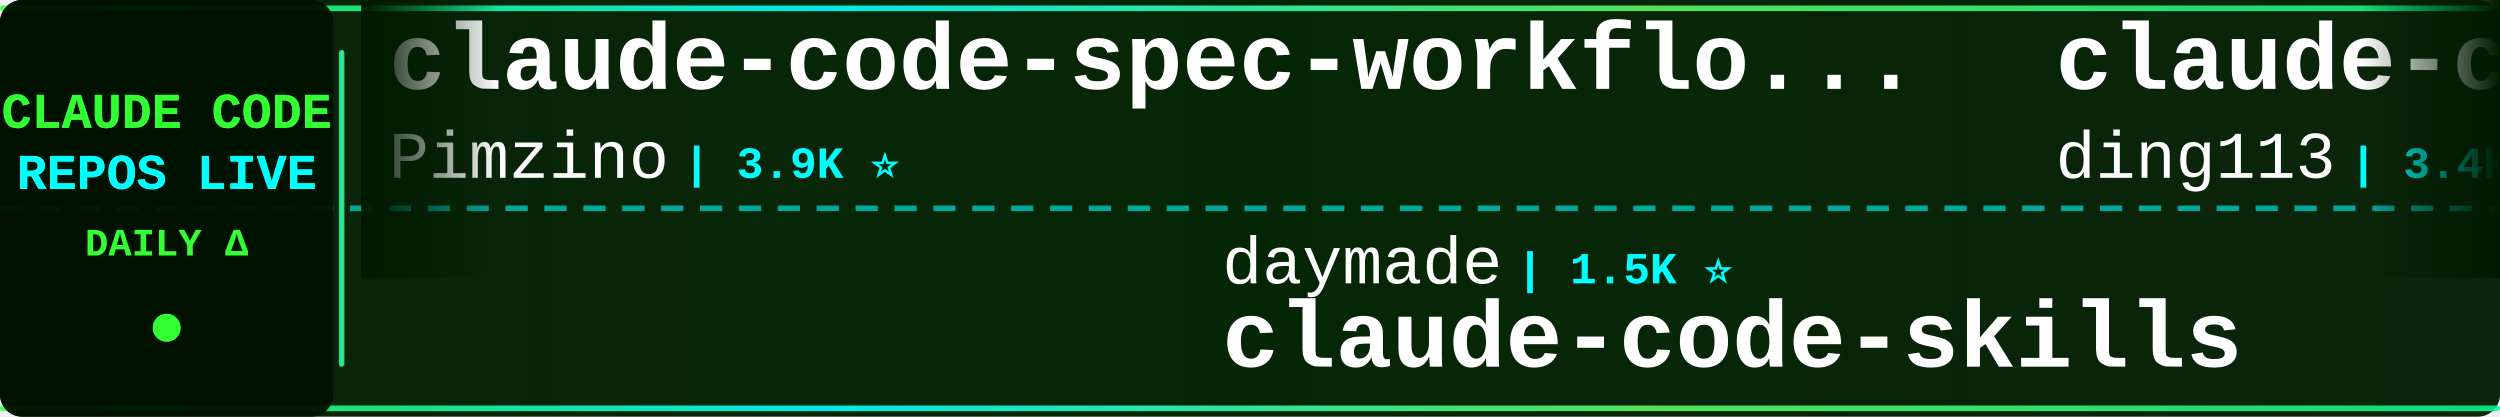
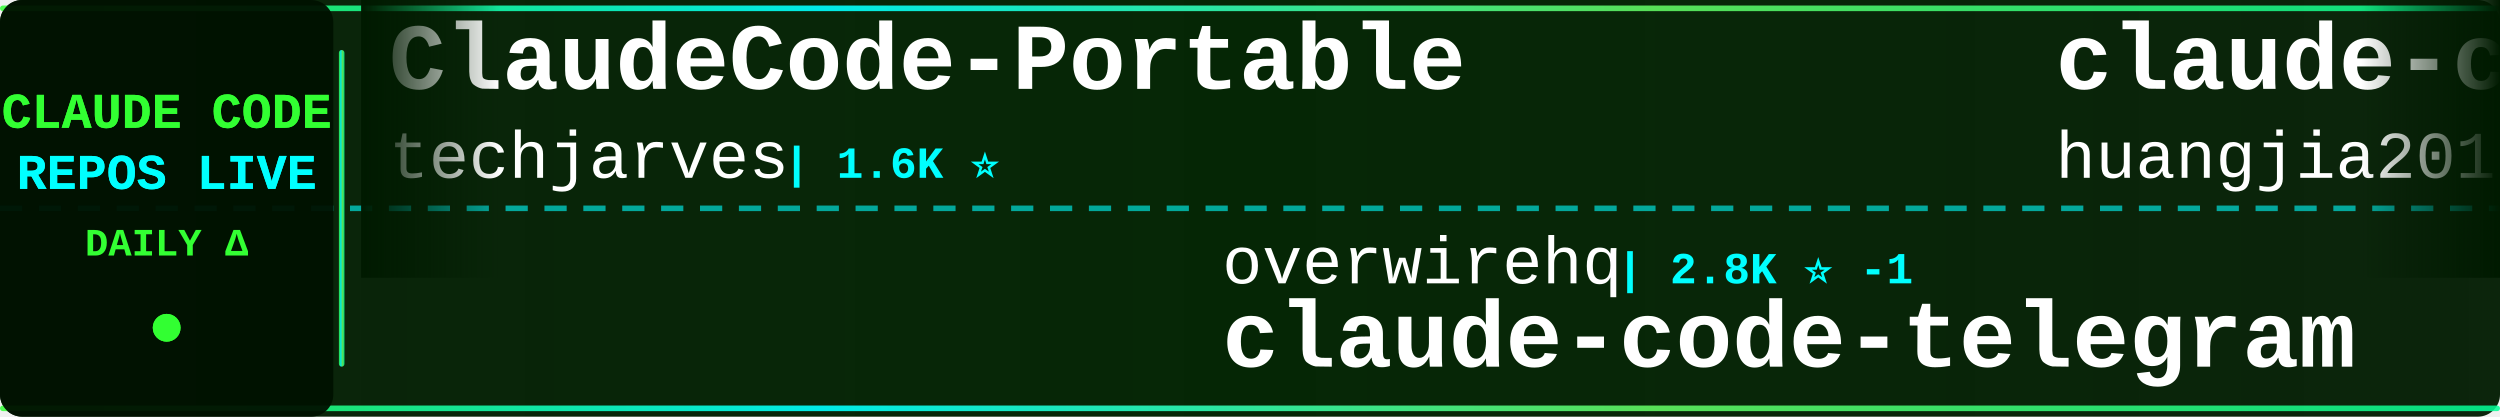
<svg xmlns="http://www.w3.org/2000/svg" width="900" height="150">
  <defs>
    <linearGradient id="tickerBg" x1="0%" y1="0%" x2="100%" y2="0%">
      <stop offset="0%" style="stop-color:#001a00;stop-opacity:0.95" />
      <stop offset="50%" style="stop-color:#002200;stop-opacity:0.98" />
      <stop offset="100%" style="stop-color:#001a00;stop-opacity:0.95" />
    </linearGradient>
    <linearGradient id="borderGrad" x1="0%" y1="0%" x2="100%" y2="0%">
      <stop offset="0%" style="stop-color:#33ff33;stop-opacity:0.85">
        <animate attributeName="stop-opacity" values="0.85;1;0.85" dur="2s" repeatCount="indefinite" />
      </stop>
      <stop offset="33%" style="stop-color:#00ffff;stop-opacity:0.9">
        <animate attributeName="stop-opacity" values="0.9;1;0.9" dur="2.2s" repeatCount="indefinite" />
      </stop>
      <stop offset="66%" style="stop-color:#66ff66;stop-opacity:0.85">
        <animate attributeName="stop-opacity" values="0.85;1;0.85" dur="1.8s" repeatCount="indefinite" />
      </stop>
      <stop offset="100%" style="stop-color:#00ff99;stop-opacity:0.85">
        <animate attributeName="stop-opacity" values="0.85;1;0.85" dur="2s" repeatCount="indefinite" />
      </stop>
    </linearGradient>
    <filter id="textGlow">
      <feGaussianBlur stdDeviation="0.1" result="coloredBlur" />
      <feMerge>
        <feMergeNode in="coloredBlur" />
        <feMergeNode in="SourceGraphic" />
      </feMerge>
    </filter>
    <filter id="metricGlow">
      <feGaussianBlur stdDeviation="0.2" result="coloredBlur" />
      <feMerge>
        <feMergeNode in="coloredBlur" />
        <feMergeNode in="SourceGraphic" />
      </feMerge>
    </filter>
    <linearGradient id="leftFade" x1="0%" y1="0%" x2="100%" y2="0%">
      <stop offset="0%" style="stop-color:#001a00;stop-opacity:1" />
      <stop offset="100%" style="stop-color:#001a00;stop-opacity:0" />
    </linearGradient>
    <linearGradient id="rightFade" x1="0%" y1="0%" x2="100%" y2="0%">
      <stop offset="0%" style="stop-color:#001a00;stop-opacity:0" />
      <stop offset="100%" style="stop-color:#001a00;stop-opacity:1" />
    </linearGradient>
  </defs>
  <rect width="900" height="150" fill="url(#tickerBg)" rx="8" />
  <rect x="0" y="2" width="900" height="2" fill="url(#borderGrad)" rx="1" />
  <rect x="0" y="146" width="900" height="2" fill="url(#borderGrad)" rx="1" />
  <line x1="0" y1="75" x2="900" y2="75" stroke="#00ffff" stroke-width="2" stroke-dasharray="8 6" opacity="0.6" />
  <rect x="0" y="0" width="120" height="150" fill="#001100" opacity="0.95" rx="8" />
  <text x="60" y="46" font-family="'Courier New', monospace" font-size="18" font-weight="bold" fill="#33ff33" text-anchor="middle" filter="url(#textGlow)">
    CLAUDE CODE
  </text>
  <text x="60" y="68" font-family="'Courier New', monospace" font-size="18" font-weight="bold" fill="#00ffff" text-anchor="middle" filter="url(#textGlow)">
    REPOS LIVE
  </text>
  <text x="60" y="92" font-family="'Courier New', monospace" font-size="14" font-weight="bold" fill="#33ff33" text-anchor="middle">
    DAILY Δ
  </text>
  <circle cx="60" cy="118" r="5" fill="#33ff33" filter="url(#metricGlow)">
    <animate attributeName="r" values="4;6;4" dur="1.5s" repeatCount="indefinite" />
    <animate attributeName="opacity" values="0.6;1;0.6" dur="1.5s" repeatCount="indefinite" />
  </circle>
  <rect x="122" y="18" width="2" height="114" fill="url(#borderGrad)" rx="1" />
  <clipPath id="tickerClip">
    <rect x="130" y="0" width="770" height="150" />
  </clipPath>
  <g clip-path="url(#tickerClip)">
    <g id="tickerItems">
      <animateTransform attributeName="transform" attributeType="XML" type="translate" from="0 0" to="-3000 0" dur="54s" repeatCount="indefinite" />
      <g transform="translate(0, 0)">
-         <text x="140" y="32" font-family="'Courier New', monospace" font-size="34" font-weight="bold" fill="#ffffff">claude-code-spec-workflo...</text>
-         <text x="140" y="64" font-family="'Courier New', monospace" font-size="24" font-weight="normal" fill="#ffffff" opacity="1.0">Pimzino</text>
-         <text x="246" y="64" font-family="'Courier New', monospace" font-size="16" font-weight="bold" fill="#00ffff"> | 3.9K ⭐</text>
+         <text x="140" y="32" font-family="'Courier New', monospace" font-size="34" font-weight="bold" fill="#ffffff">ClaudeCode-Portable</text>
+         <text x="140" y="64" font-family="'Courier New', monospace" font-size="24" font-weight="normal" fill="#ffffff" opacity="1.0">techjarves</text>
+         <text x="282" y="64" font-family="'Courier New', monospace" font-size="16" font-weight="bold" fill="#00ffff"> | 1.6K ⭐</text>
      </g>
      <g transform="translate(300, 0)">
-         <text x="140" y="102" font-family="'Courier New', monospace" font-size="24" font-weight="normal" fill="#ffffff" opacity="1.0">daymade</text>
-         <text x="246" y="102" font-family="'Courier New', monospace" font-size="16" font-weight="bold" fill="#00ffff"> | 1.5K ⭐</text>
-         <text x="140" y="132" font-family="'Courier New', monospace" font-size="34" font-weight="bold" fill="#ffffff">claude-code-skills</text>
+         <text x="140" y="102" font-family="'Courier New', monospace" font-size="24" font-weight="normal" fill="#ffffff" opacity="1.0">overwirehq</text>
+         <text x="282" y="102" font-family="'Courier New', monospace" font-size="16" font-weight="bold" fill="#00ffff"> | 2.8K ⭐ -1</text>
+         <text x="140" y="132" font-family="'Courier New', monospace" font-size="34" font-weight="bold" fill="#ffffff">claude-code-telegram</text>
      </g>
      <g transform="translate(600, 0)">
-         <text x="140" y="32" font-family="'Courier New', monospace" font-size="34" font-weight="bold" fill="#ffffff">claude-code-hub</text>
-         <text x="140" y="64" font-family="'Courier New', monospace" font-size="24" font-weight="normal" fill="#ffffff" opacity="1.0">ding113</text>
-         <text x="246" y="64" font-family="'Courier New', monospace" font-size="16" font-weight="bold" fill="#00ffff"> | 3.4K ⭐</text>
+         <text x="140" y="32" font-family="'Courier New', monospace" font-size="34" font-weight="bold" fill="#ffffff">claude-code-engineering</text>
+         <text x="140" y="64" font-family="'Courier New', monospace" font-size="24" font-weight="normal" fill="#ffffff" opacity="1.0">huangjia2019</text>
+         <text x="306" y="64" font-family="'Courier New', monospace" font-size="16" font-weight="bold" fill="#00ffff"> | 1.2K ⭐</text>
      </g>
      <g transform="translate(900, 0)">
-         <text x="140" y="102" font-family="'Courier New', monospace" font-size="24" font-weight="normal" fill="#ffffff" opacity="1.0">OrcaWhisper</text>
-         <text x="294" y="102" font-family="'Courier New', monospace" font-size="16" font-weight="bold" fill="#00ffff"> | 106 ⭐</text>
-         <text x="140" y="132" font-family="'Courier New', monospace" font-size="34" font-weight="bold" fill="#ffffff">Claude-Code</text>
+         <text x="140" y="102" font-family="'Courier New', monospace" font-size="24" font-weight="normal" fill="#ffffff" opacity="1.0">diet103</text>
+         <text x="246" y="102" font-family="'Courier New', monospace" font-size="16" font-weight="bold" fill="#00ffff"> | 10.0K ⭐</text>
+         <text x="140" y="132" font-family="'Courier New', monospace" font-size="34" font-weight="bold" fill="#ffffff">claude-code-infrastructu...</text>
      </g>
      <g transform="translate(1200, 0)">
-         <text x="140" y="32" font-family="'Courier New', monospace" font-size="34" font-weight="bold" fill="#ffffff">Claude-code</text>
-         <text x="140" y="64" font-family="'Courier New', monospace" font-size="24" font-weight="normal" fill="#ffffff" opacity="1.0">zstmfhy</text>
-         <text x="246" y="64" font-family="'Courier New', monospace" font-size="16" font-weight="bold" fill="#00ffff"> | 188 ⭐</text>
+         <text x="140" y="32" font-family="'Courier New', monospace" font-size="34" font-weight="bold" fill="#ffffff">claude-code-from-scratch</text>
+         <text x="140" y="64" font-family="'Courier New', monospace" font-size="24" font-weight="normal" fill="#ffffff" opacity="1.0">Windy3f3f3f3f</text>
+         <text x="318" y="64" font-family="'Courier New', monospace" font-size="16" font-weight="bold" fill="#00ffff"> | 2.8K ⭐</text>
      </g>
      <g transform="translate(1500, 0)">
+         <text x="140" y="102" font-family="'Courier New', monospace" font-size="24" font-weight="normal" fill="#ffffff" opacity="1.0">liuup</text>
+         <text x="222" y="102" font-family="'Courier New', monospace" font-size="16" font-weight="bold" fill="#00ffff"> | 4.1K ⭐</text>
+         <text x="140" y="132" font-family="'Courier New', monospace" font-size="34" font-weight="bold" fill="#ffffff">claude-code-analysis</text>
+       </g>
+       <g transform="translate(1800, 0)">
+         <text x="140" y="32" font-family="'Courier New', monospace" font-size="34" font-weight="bold" fill="#ffffff">awesome-claude-code</text>
+         <text x="140" y="64" font-family="'Courier New', monospace" font-size="24" font-weight="normal" fill="#ffffff" opacity="1.0">jqueryscript</text>
+         <text x="306" y="64" font-family="'Courier New', monospace" font-size="16" font-weight="bold" fill="#00ffff"> | 544 ⭐</text>
+       </g>
+       <g transform="translate(2100, 0)">
+         <text x="140" y="102" font-family="'Courier New', monospace" font-size="24" font-weight="normal" fill="#ffffff" opacity="1.0">alejandrobalderas</text>
+         <text x="366" y="102" font-family="'Courier New', monospace" font-size="16" font-weight="bold" fill="#00ffff"> | 3.0K ⭐ +1</text>
+         <text x="140" y="132" font-family="'Courier New', monospace" font-size="34" font-weight="bold" fill="#ffffff">claude-code-from-source</text>
+       </g>
+       <g transform="translate(2400, 0)">
+         <text x="140" y="32" font-family="'Courier New', monospace" font-size="34" font-weight="bold" fill="#ffffff">claude-code-source-code</text>
+         <text x="140" y="64" font-family="'Courier New', monospace" font-size="24" font-weight="normal" fill="#ffffff" opacity="1.0">777genius</text>
+         <text x="270" y="64" font-family="'Courier New', monospace" font-size="16" font-weight="bold" fill="#00ffff"> | 937 ⭐</text>
+       </g>
+       <g transform="translate(2700, 0)">
+         <text x="140" y="102" font-family="'Courier New', monospace" font-size="24" font-weight="normal" fill="#ffffff" opacity="1.0">LING71671</text>
+         <text x="270" y="102" font-family="'Courier New', monospace" font-size="16" font-weight="bold" fill="#00ffff"> | 979 ⭐</text>
+         <text x="140" y="132" font-family="'Courier New', monospace" font-size="34" font-weight="bold" fill="#ffffff">Open-ClaudeCode</text>
+       </g>
+       <g transform="translate(3000, 0)">
+         <text x="140" y="32" font-family="'Courier New', monospace" font-size="34" font-weight="bold" fill="#ffffff">ClaudeCode-Portable</text>
+         <text x="140" y="64" font-family="'Courier New', monospace" font-size="24" font-weight="normal" fill="#ffffff" opacity="1.0">techjarves</text>
+         <text x="282" y="64" font-family="'Courier New', monospace" font-size="16" font-weight="bold" fill="#00ffff"> | 1.6K ⭐</text>
+       </g>
+       <g transform="translate(3300, 0)">
        <text x="140" y="102" font-family="'Courier New', monospace" font-size="24" font-weight="normal" fill="#ffffff" opacity="1.0">overwirehq</text>
-         <text x="282" y="102" font-family="'Courier New', monospace" font-size="16" font-weight="bold" fill="#00ffff"> | 2.8K ⭐</text>
+         <text x="282" y="102" font-family="'Courier New', monospace" font-size="16" font-weight="bold" fill="#00ffff"> | 2.8K ⭐ -1</text>
        <text x="140" y="132" font-family="'Courier New', monospace" font-size="34" font-weight="bold" fill="#ffffff">claude-code-telegram</text>
      </g>
-       <g transform="translate(1800, 0)">
-         <text x="140" y="32" font-family="'Courier New', monospace" font-size="34" font-weight="bold" fill="#ffffff">claude-code-reverse</text>
-         <text x="140" y="64" font-family="'Courier New', monospace" font-size="24" font-weight="normal" fill="#ffffff" opacity="1.0">Yuyz0112</text>
-         <text x="258" y="64" font-family="'Courier New', monospace" font-size="16" font-weight="bold" fill="#00ffff"> | 2.4K ⭐</text>
-       </g>
-       <g transform="translate(2100, 0)">
-         <text x="140" y="102" font-family="'Courier New', monospace" font-size="24" font-weight="normal" fill="#ffffff" opacity="1.0">ChrisWiles</text>
-         <text x="282" y="102" font-family="'Courier New', monospace" font-size="16" font-weight="bold" fill="#00ffff"> | 6.1K ⭐</text>
-         <text x="140" y="132" font-family="'Courier New', monospace" font-size="34" font-weight="bold" fill="#ffffff">claude-code-showcase</text>
-       </g>
-       <g transform="translate(2400, 0)">
-         <text x="140" y="32" font-family="'Courier New', monospace" font-size="34" font-weight="bold" fill="#ffffff">claude-code-system-promp...</text>
-         <text x="140" y="64" font-family="'Courier New', monospace" font-size="24" font-weight="normal" fill="#ffffff" opacity="1.0">Piebald-AI</text>
-         <text x="282" y="64" font-family="'Courier New', monospace" font-size="16" font-weight="bold" fill="#00ffff"> | 13.1K ⭐</text>
-       </g>
-       <g transform="translate(2700, 0)">
-         <text x="140" y="102" font-family="'Courier New', monospace" font-size="24" font-weight="normal" fill="#ffffff" opacity="1.0">lorryjovens-hub</text>
-         <text x="342" y="102" font-family="'Courier New', monospace" font-size="16" font-weight="bold" fill="#00ffff"> | 1.7K ⭐</text>
-         <text x="140" y="132" font-family="'Courier New', monospace" font-size="34" font-weight="bold" fill="#ffffff">claude-code-rust</text>
-       </g>
-       <g transform="translate(3000, 0)">
-         <text x="140" y="32" font-family="'Courier New', monospace" font-size="34" font-weight="bold" fill="#ffffff">claude-code-spec-workflo...</text>
-         <text x="140" y="64" font-family="'Courier New', monospace" font-size="24" font-weight="normal" fill="#ffffff" opacity="1.0">Pimzino</text>
-         <text x="246" y="64" font-family="'Courier New', monospace" font-size="16" font-weight="bold" fill="#00ffff"> | 3.9K ⭐</text>
-       </g>
-       <g transform="translate(3300, 0)">
-         <text x="140" y="102" font-family="'Courier New', monospace" font-size="24" font-weight="normal" fill="#ffffff" opacity="1.0">daymade</text>
-         <text x="246" y="102" font-family="'Courier New', monospace" font-size="16" font-weight="bold" fill="#00ffff"> | 1.5K ⭐</text>
-         <text x="140" y="132" font-family="'Courier New', monospace" font-size="34" font-weight="bold" fill="#ffffff">claude-code-skills</text>
-       </g>
      <g transform="translate(3600, 0)">
-         <text x="140" y="32" font-family="'Courier New', monospace" font-size="34" font-weight="bold" fill="#ffffff">claude-code-hub</text>
-         <text x="140" y="64" font-family="'Courier New', monospace" font-size="24" font-weight="normal" fill="#ffffff" opacity="1.0">ding113</text>
-         <text x="246" y="64" font-family="'Courier New', monospace" font-size="16" font-weight="bold" fill="#00ffff"> | 3.4K ⭐</text>
+         <text x="140" y="32" font-family="'Courier New', monospace" font-size="34" font-weight="bold" fill="#ffffff">claude-code-engineering</text>
+         <text x="140" y="64" font-family="'Courier New', monospace" font-size="24" font-weight="normal" fill="#ffffff" opacity="1.0">huangjia2019</text>
+         <text x="306" y="64" font-family="'Courier New', monospace" font-size="16" font-weight="bold" fill="#00ffff"> | 1.2K ⭐</text>
      </g>
      <g transform="translate(3900, 0)">
-         <text x="140" y="102" font-family="'Courier New', monospace" font-size="24" font-weight="normal" fill="#ffffff" opacity="1.0">OrcaWhisper</text>
-         <text x="294" y="102" font-family="'Courier New', monospace" font-size="16" font-weight="bold" fill="#00ffff"> | 106 ⭐</text>
-         <text x="140" y="132" font-family="'Courier New', monospace" font-size="34" font-weight="bold" fill="#ffffff">Claude-Code</text>
+         <text x="140" y="102" font-family="'Courier New', monospace" font-size="24" font-weight="normal" fill="#ffffff" opacity="1.0">diet103</text>
+         <text x="246" y="102" font-family="'Courier New', monospace" font-size="16" font-weight="bold" fill="#00ffff"> | 10.0K ⭐</text>
+         <text x="140" y="132" font-family="'Courier New', monospace" font-size="34" font-weight="bold" fill="#ffffff">claude-code-infrastructu...</text>
      </g>
    </g>
  </g>
  <rect x="130" y="0" width="50" height="100" fill="url(#leftFade)" />
  <rect x="850" y="0" width="50" height="100" fill="url(#rightFade)" />
</svg>
